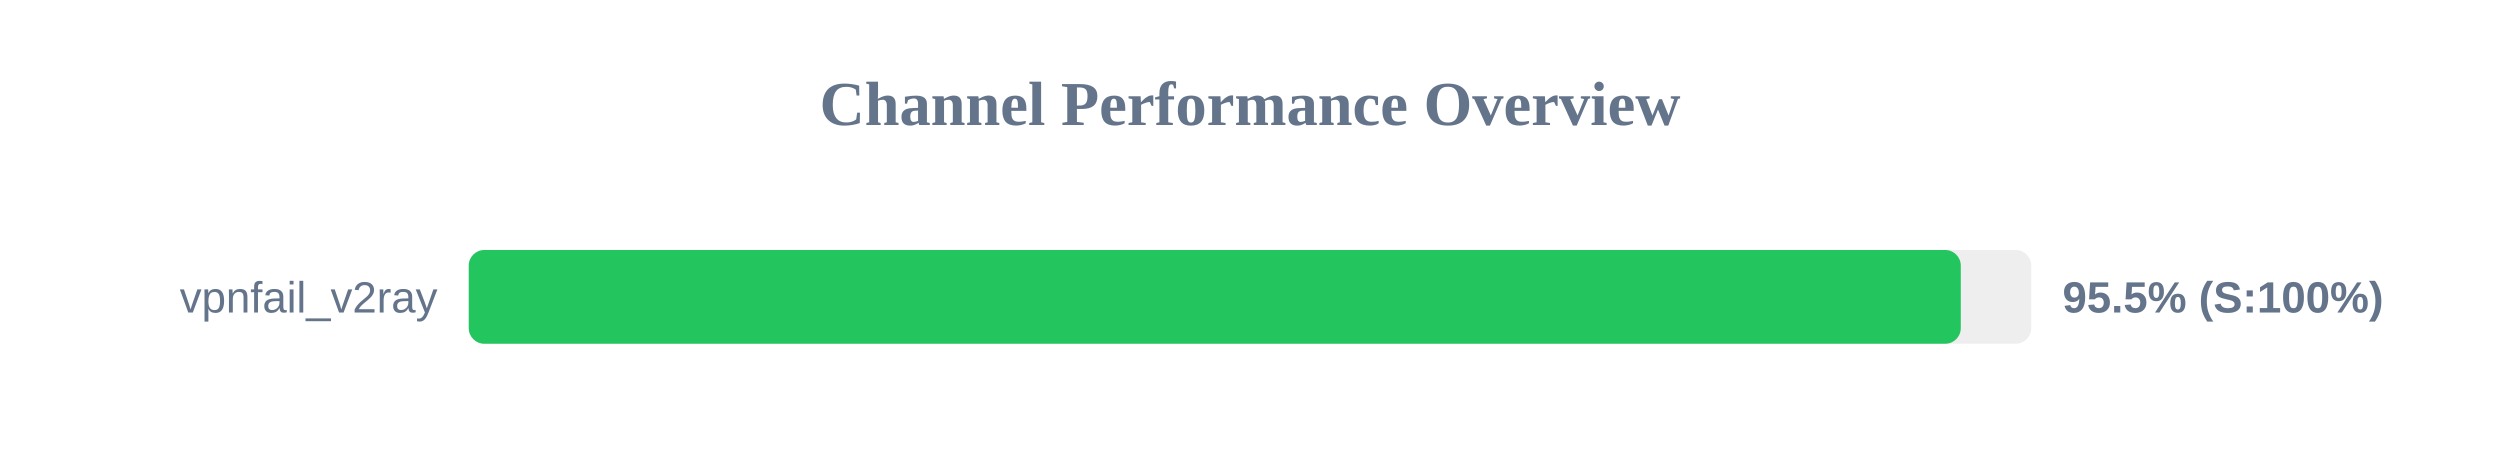
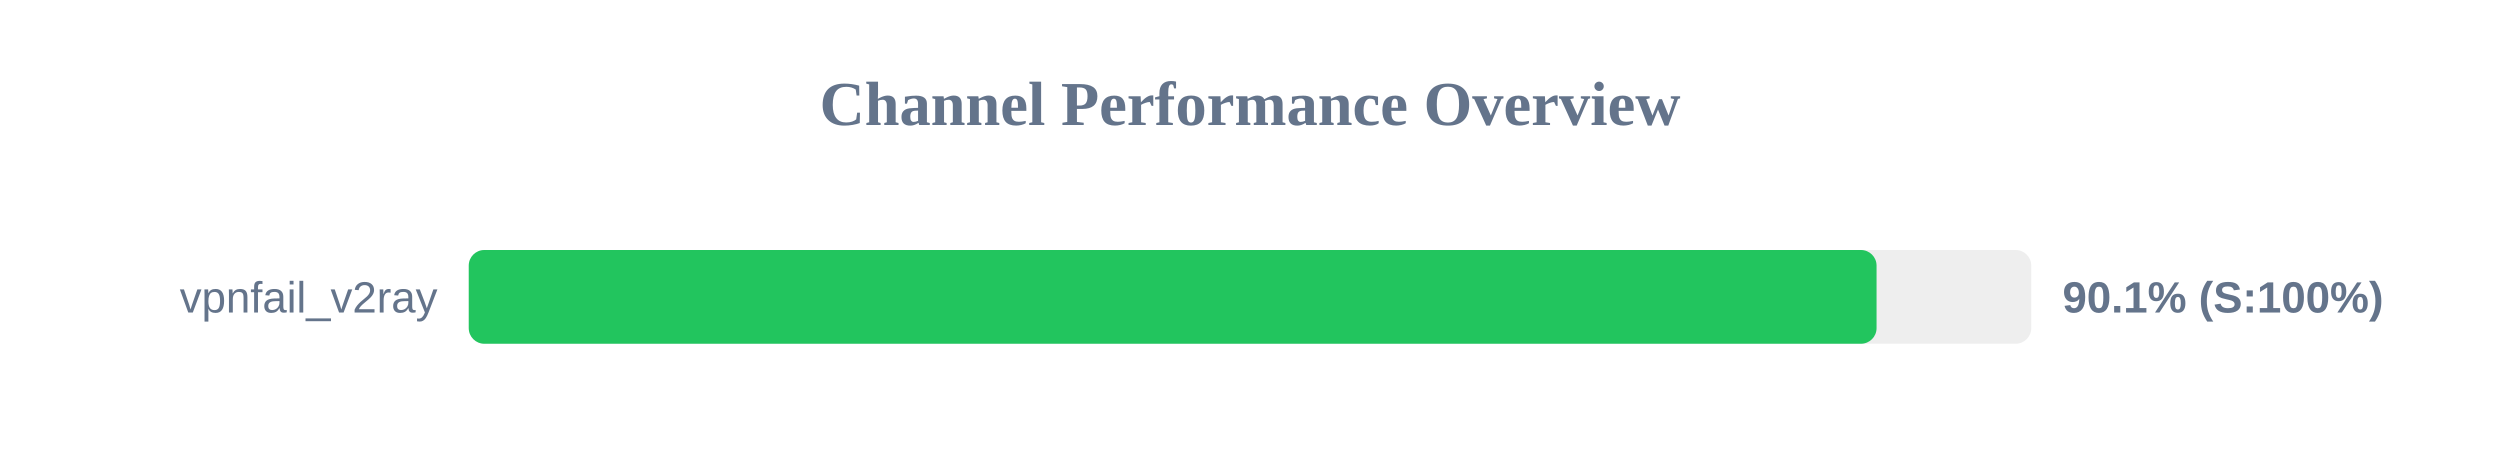
<svg xmlns="http://www.w3.org/2000/svg" width="800" height="150" version="1.1">
  <style>
        .row { font: 14px Arial; fill: #64748b; }
        .score { font: bold 14px Arial; fill: #64748b; }
    </style>
  <text x="400" y="40" text-anchor="middle" font-size="20px" font-weight="bold" fill="#64748b">Channel Performance Overview</text>
  <rect x="150" y="80" width="500" height="30" fill="#eee" rx="5" />
-   <rect x="150" y="80" width="477.45" height="30" fill="#22c55e" rx="5" />
+   <rect x="150" y="80" width="450.5" height="30" fill="#22c55e" rx="5" />
  <text x="140" y="100" text-anchor="end" class="row">vpnfail_v2ray</text>
-   <text x="660" y="100" text-anchor="start" class="score">95.5% (S:100%)</text>
+   <text x="660" y="100" text-anchor="start" class="score">90.1% (S:100%)</text>
</svg>
